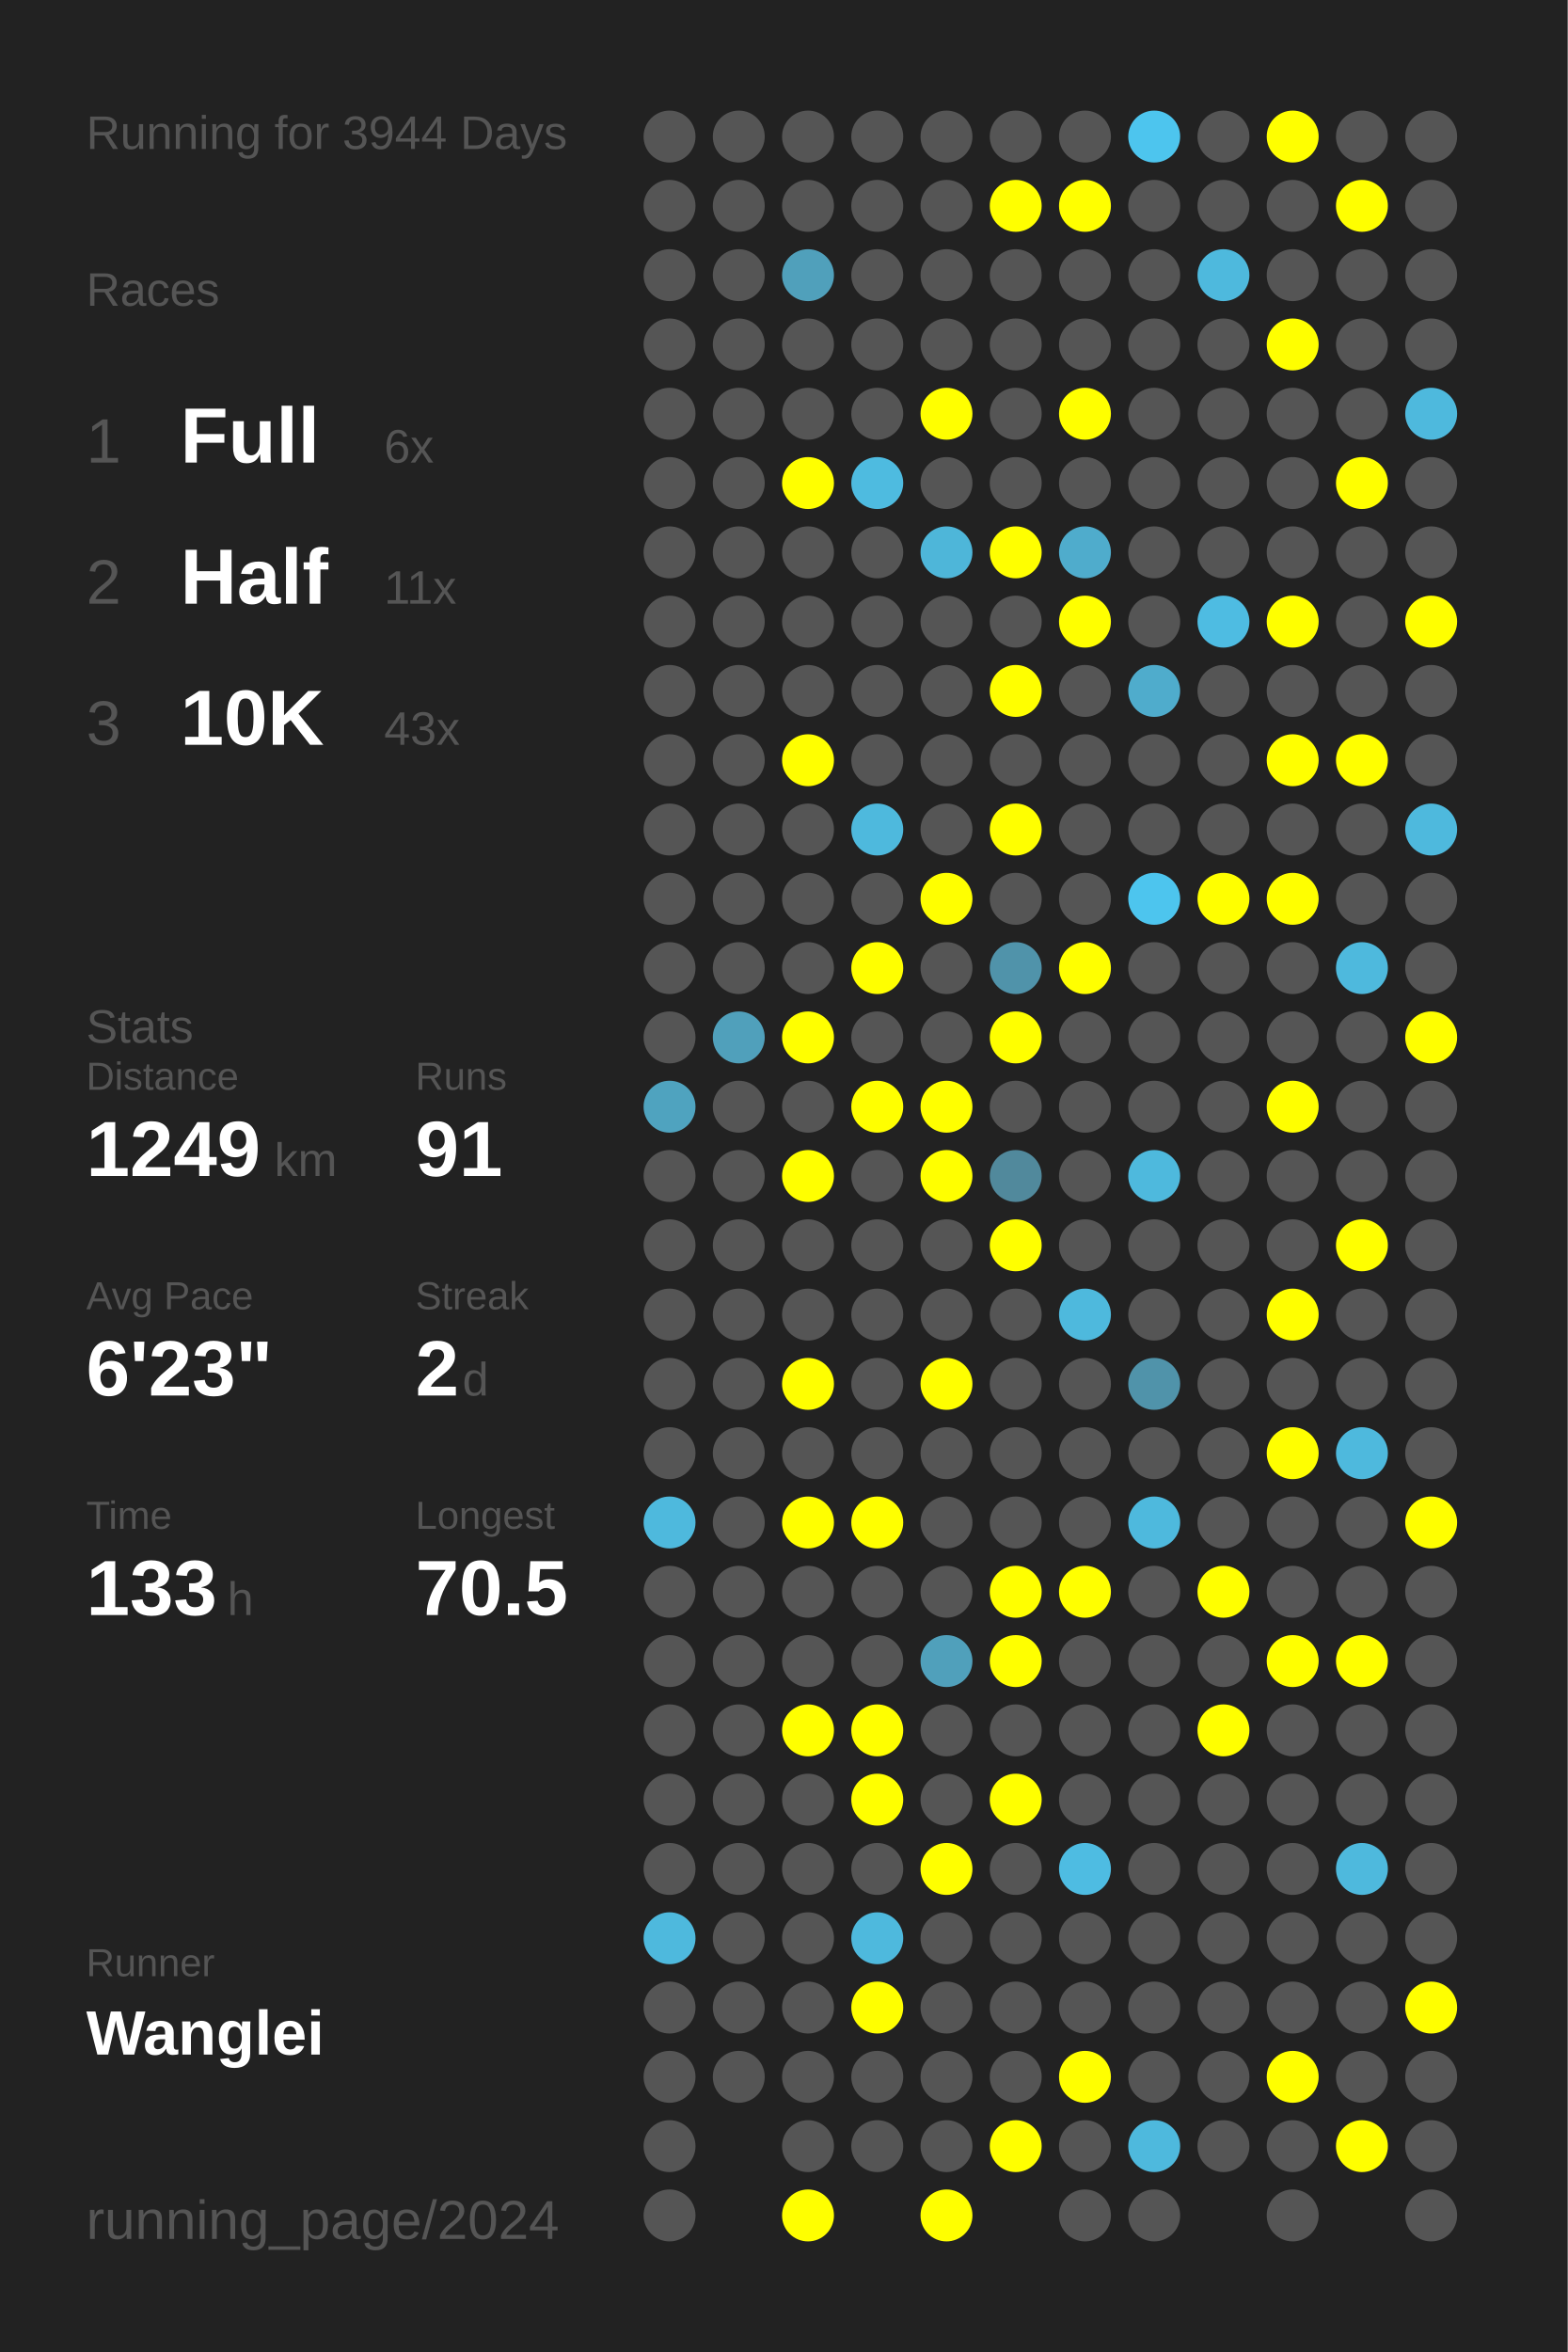
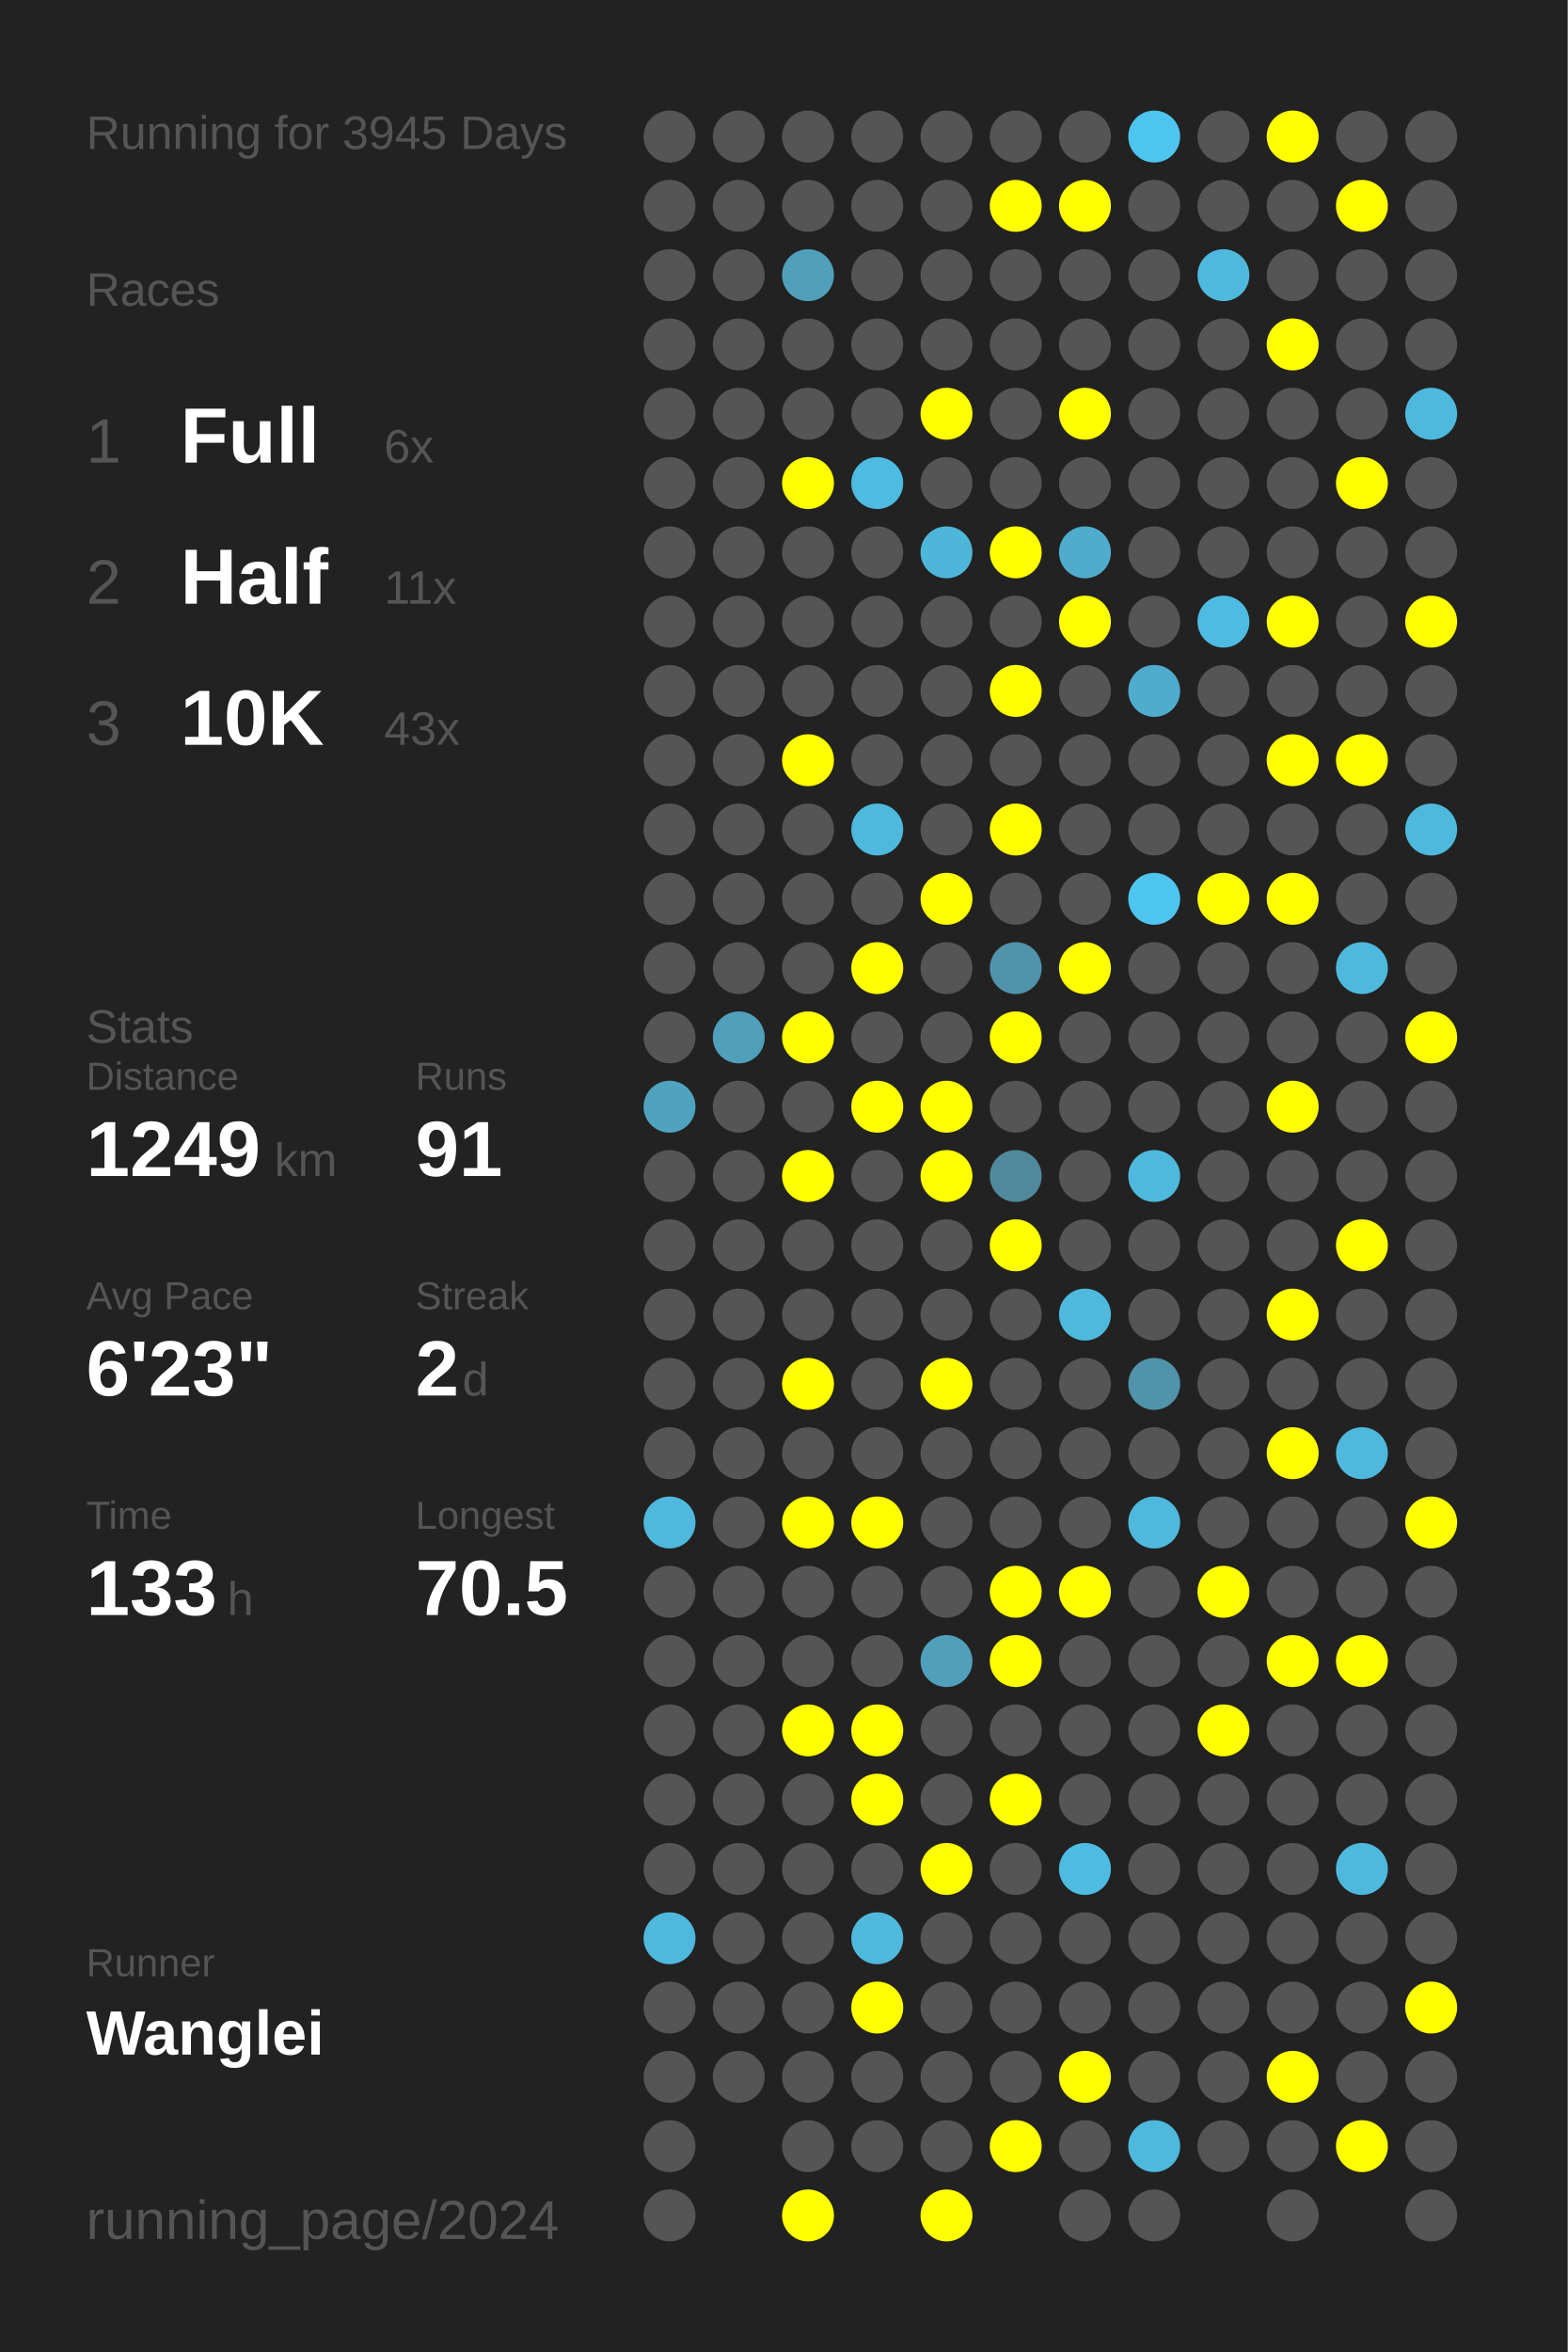
<svg xmlns="http://www.w3.org/2000/svg" baseProfile="full" height="300mm" version="1.1" viewBox="0,0,200,300" width="200mm">
  <defs />
  <rect fill="#222222" height="300" width="200" x="0" y="0" />
-   <text fill="#555555" style="font-size:6px; font-family:Arial;" x="11" y="19">Running for 3944 Days</text>
+   <text fill="#555555" style="font-size:6px; font-family:Arial;" x="11" y="19">Running for 3945 Days</text>
  <text fill="#555555" style="font-size:6px; font-family:Arial;" x="11" y="39">Races</text>
  <text fill="#555555" style="font-size:8px; font-family:Arial;" x="11" y="59">1</text>
  <text fill="#FFFFFF" style="font-size:10px; font-family:Arial; font-weight:bold;" x="23" y="59">Full</text>
  <text fill="#555555" style="font-size:6px; font-family:Arial;" x="49" y="59">6x</text>
  <text fill="#555555" style="font-size:8px; font-family:Arial;" x="11" y="77">2</text>
  <text fill="#FFFFFF" style="font-size:10px; font-family:Arial; font-weight:bold;" x="23" y="77">Half</text>
  <text fill="#555555" style="font-size:6px; font-family:Arial;" x="49" y="77">11x</text>
  <text fill="#555555" style="font-size:8px; font-family:Arial;" x="11" y="95">3</text>
  <text fill="#FFFFFF" style="font-size:10px; font-family:Arial; font-weight:bold;" x="23" y="95">10K</text>
  <text fill="#555555" style="font-size:6px; font-family:Arial;" x="49" y="95">43x</text>
  <text fill="#555555" style="font-size:6px; font-family:Arial;" x="11" y="133">Stats</text>
  <text fill="#555555" style="font-size:5px; font-family:Arial;" x="11" y="139">Distance</text>
  <text fill="#FFFFFF" style="font-size:10px; font-family:Arial; font-weight:bold;" x="11" y="150">1249</text>
  <text fill="#555555" style="font-size:6px; font-family:Arial;" x="35" y="150">km</text>
  <text fill="#555555" style="font-size:5px; font-family:Arial;" x="53" y="139">Runs</text>
  <text fill="#FFFFFF" style="font-size:10px; font-family:Arial; font-weight:bold;" x="53" y="150">91</text>
  <text fill="#555555" style="font-size:5px; font-family:Arial;" x="11" y="167">Avg Pace</text>
  <text fill="#FFFFFF" style="font-size:10px; font-family:Arial; font-weight:bold;" x="11" y="178">6'23"</text>
  <text fill="#555555" style="font-size:5px; font-family:Arial;" x="53" y="167">Streak</text>
  <text fill="#FFFFFF" style="font-size:10px; font-family:Arial; font-weight:bold;" x="53" y="178">2</text>
  <text fill="#555555" style="font-size:6px; font-family:Arial;" x="59" y="178">d</text>
  <text fill="#555555" style="font-size:5px; font-family:Arial;" x="11" y="195">Time</text>
  <text fill="#FFFFFF" style="font-size:10px; font-family:Arial; font-weight:bold;" x="11" y="206">133</text>
  <text fill="#555555" style="font-size:6px; font-family:Arial;" x="29" y="206">h</text>
  <text fill="#555555" style="font-size:5px; font-family:Arial;" x="53" y="195">Longest</text>
  <text fill="#FFFFFF" style="font-size:10px; font-family:Arial; font-weight:bold;" x="53" y="206">70.5</text>
  <text fill="#555555" style="font-size:5px; font-family:Arial;" x="11" y="252.065">Runner</text>
  <text fill="#FFFFFF" style="font-size:8px; font-family:Arial; font-weight:bold;" x="11" y="262.065">Wanglei</text>
  <text fill="#555555" style="font-size:7px; font-family:Arial;" x="11" y="285.581">running_page/2024</text>
  <circle cx="85.417" cy="17.419" fill="#555555" r="3.312" />
  <circle cx="85.417" cy="26.258" fill="#555555" r="3.312" />
  <circle cx="85.417" cy="35.097" fill="#555555" r="3.312" />
  <circle cx="85.417" cy="43.935" fill="#555555" r="3.312" />
  <circle cx="85.417" cy="52.774" fill="#555555" r="3.312" />
  <circle cx="85.417" cy="61.613" fill="#555555" r="3.312" />
  <circle cx="85.417" cy="70.452" fill="#555555" r="3.312" />
  <circle cx="85.417" cy="79.29" fill="#555555" r="3.312" />
  <circle cx="85.417" cy="88.129" fill="#555555" r="3.312" />
  <circle cx="85.417" cy="96.968" fill="#555555" r="3.312" />
  <circle cx="85.417" cy="105.806" fill="#555555" r="3.312" />
  <circle cx="85.417" cy="114.645" fill="#555555" r="3.312" />
  <circle cx="85.417" cy="123.484" fill="#555555" r="3.312" />
  <circle cx="85.417" cy="132.323" fill="#555555" r="3.312" />
  <circle cx="85.417" cy="141.161" fill="#4fa3bf" r="3.312" />
  <circle cx="85.417" cy="150" fill="#555555" r="3.312" />
  <circle cx="85.417" cy="158.839" fill="#555555" r="3.312" />
  <circle cx="85.417" cy="167.677" fill="#555555" r="3.312" />
  <circle cx="85.417" cy="176.516" fill="#555555" r="3.312" />
  <circle cx="85.417" cy="185.355" fill="#555555" r="3.312" />
  <circle cx="85.417" cy="194.194" fill="#4eb9dd" r="3.312" />
  <circle cx="85.417" cy="203.032" fill="#555555" r="3.312" />
  <circle cx="85.417" cy="211.871" fill="#555555" r="3.312" />
  <circle cx="85.417" cy="220.71" fill="#555555" r="3.312" />
  <circle cx="85.417" cy="229.548" fill="#555555" r="3.312" />
  <circle cx="85.417" cy="238.387" fill="#555555" r="3.312" />
  <circle cx="85.417" cy="247.226" fill="#4eb9dd" r="3.312" />
  <circle cx="85.417" cy="256.065" fill="#555555" r="3.312" />
  <circle cx="85.417" cy="264.903" fill="#555555" r="3.312" />
  <circle cx="85.417" cy="273.742" fill="#555555" r="3.312" />
  <circle cx="85.417" cy="282.581" fill="#555555" r="3.312" />
  <circle cx="94.25" cy="17.419" fill="#555555" r="3.312" />
  <circle cx="94.25" cy="26.258" fill="#555555" r="3.312" />
  <circle cx="94.25" cy="35.097" fill="#555555" r="3.312" />
  <circle cx="94.25" cy="43.935" fill="#555555" r="3.312" />
  <circle cx="94.25" cy="52.774" fill="#555555" r="3.312" />
  <circle cx="94.25" cy="61.613" fill="#555555" r="3.312" />
  <circle cx="94.25" cy="70.452" fill="#555555" r="3.312" />
  <circle cx="94.25" cy="79.29" fill="#555555" r="3.312" />
  <circle cx="94.25" cy="88.129" fill="#555555" r="3.312" />
  <circle cx="94.25" cy="96.968" fill="#555555" r="3.312" />
  <circle cx="94.25" cy="105.806" fill="#555555" r="3.312" />
  <circle cx="94.25" cy="114.645" fill="#555555" r="3.312" />
  <circle cx="94.25" cy="123.484" fill="#555555" r="3.312" />
  <circle cx="94.25" cy="132.323" fill="#50a0bb" r="3.312" />
  <circle cx="94.25" cy="141.161" fill="#555555" r="3.312" />
  <circle cx="94.25" cy="150" fill="#555555" r="3.312" />
  <circle cx="94.25" cy="158.839" fill="#555555" r="3.312" />
  <circle cx="94.25" cy="167.677" fill="#555555" r="3.312" />
  <circle cx="94.25" cy="176.516" fill="#555555" r="3.312" />
  <circle cx="94.25" cy="185.355" fill="#555555" r="3.312" />
  <circle cx="94.25" cy="194.194" fill="#555555" r="3.312" />
  <circle cx="94.25" cy="203.032" fill="#555555" r="3.312" />
  <circle cx="94.25" cy="211.871" fill="#555555" r="3.312" />
  <circle cx="94.25" cy="220.71" fill="#555555" r="3.312" />
  <circle cx="94.25" cy="229.548" fill="#555555" r="3.312" />
  <circle cx="94.25" cy="238.387" fill="#555555" r="3.312" />
  <circle cx="94.25" cy="247.226" fill="#555555" r="3.312" />
  <circle cx="94.25" cy="256.065" fill="#555555" r="3.312" />
  <circle cx="94.25" cy="264.903" fill="#555555" r="3.312" />
  <circle cx="103.083" cy="17.419" fill="#555555" r="3.312" />
  <circle cx="103.083" cy="26.258" fill="#555555" r="3.312" />
  <circle cx="103.083" cy="35.097" fill="#50a0bb" r="3.312" />
  <circle cx="103.083" cy="43.935" fill="#555555" r="3.312" />
  <circle cx="103.083" cy="52.774" fill="#555555" r="3.312" />
  <circle cx="103.083" cy="61.613" fill="#FFFF00" r="3.312" />
  <circle cx="103.083" cy="70.452" fill="#555555" r="3.312" />
  <circle cx="103.083" cy="79.29" fill="#555555" r="3.312" />
  <circle cx="103.083" cy="88.129" fill="#555555" r="3.312" />
  <circle cx="103.083" cy="96.968" fill="#FFFF00" r="3.312" />
  <circle cx="103.083" cy="105.806" fill="#555555" r="3.312" />
  <circle cx="103.083" cy="114.645" fill="#555555" r="3.312" />
  <circle cx="103.083" cy="123.484" fill="#555555" r="3.312" />
  <circle cx="103.083" cy="132.323" fill="#FFFF00" r="3.312" />
  <circle cx="103.083" cy="141.161" fill="#555555" r="3.312" />
  <circle cx="103.083" cy="150" fill="#FFFF00" r="3.312" />
  <circle cx="103.083" cy="158.839" fill="#555555" r="3.312" />
  <circle cx="103.083" cy="167.677" fill="#555555" r="3.312" />
  <circle cx="103.083" cy="176.516" fill="#FFFF00" r="3.312" />
  <circle cx="103.083" cy="185.355" fill="#555555" r="3.312" />
  <circle cx="103.083" cy="194.194" fill="#FFFF00" r="3.312" />
  <circle cx="103.083" cy="203.032" fill="#555555" r="3.312" />
  <circle cx="103.083" cy="211.871" fill="#555555" r="3.312" />
  <circle cx="103.083" cy="220.71" fill="#FFFF00" r="3.312" />
  <circle cx="103.083" cy="229.548" fill="#555555" r="3.312" />
  <circle cx="103.083" cy="238.387" fill="#555555" r="3.312" />
  <circle cx="103.083" cy="247.226" fill="#555555" r="3.312" />
  <circle cx="103.083" cy="256.065" fill="#555555" r="3.312" />
  <circle cx="103.083" cy="264.903" fill="#555555" r="3.312" />
  <circle cx="103.083" cy="273.742" fill="#555555" r="3.312" />
  <circle cx="103.083" cy="282.581" fill="#FFFF00" r="3.312" />
  <circle cx="111.917" cy="17.419" fill="#555555" r="3.312" />
  <circle cx="111.917" cy="26.258" fill="#555555" r="3.312" />
  <circle cx="111.917" cy="35.097" fill="#555555" r="3.312" />
  <circle cx="111.917" cy="43.935" fill="#555555" r="3.312" />
  <circle cx="111.917" cy="52.774" fill="#555555" r="3.312" />
  <circle cx="111.917" cy="61.613" fill="#4ebbe0" r="3.312" />
  <circle cx="111.917" cy="70.452" fill="#555555" r="3.312" />
  <circle cx="111.917" cy="79.29" fill="#555555" r="3.312" />
  <circle cx="111.917" cy="88.129" fill="#555555" r="3.312" />
  <circle cx="111.917" cy="96.968" fill="#555555" r="3.312" />
  <circle cx="111.917" cy="105.806" fill="#4eb9dd" r="3.312" />
  <circle cx="111.917" cy="114.645" fill="#555555" r="3.312" />
  <circle cx="111.917" cy="123.484" fill="#FFFF00" r="3.312" />
  <circle cx="111.917" cy="132.323" fill="#555555" r="3.312" />
  <circle cx="111.917" cy="141.161" fill="#FFFF00" r="3.312" />
  <circle cx="111.917" cy="150" fill="#555555" r="3.312" />
  <circle cx="111.917" cy="158.839" fill="#555555" r="3.312" />
  <circle cx="111.917" cy="167.677" fill="#555555" r="3.312" />
  <circle cx="111.917" cy="176.516" fill="#555555" r="3.312" />
  <circle cx="111.917" cy="185.355" fill="#555555" r="3.312" />
  <circle cx="111.917" cy="194.194" fill="#FFFF00" r="3.312" />
  <circle cx="111.917" cy="203.032" fill="#555555" r="3.312" />
  <circle cx="111.917" cy="211.871" fill="#555555" r="3.312" />
  <circle cx="111.917" cy="220.71" fill="#FFFF00" r="3.312" />
  <circle cx="111.917" cy="229.548" fill="#FFFF00" r="3.312" />
  <circle cx="111.917" cy="238.387" fill="#555555" r="3.312" />
  <circle cx="111.917" cy="247.226" fill="#4eb9dd" r="3.312" />
  <circle cx="111.917" cy="256.065" fill="#FFFF00" r="3.312" />
  <circle cx="111.917" cy="264.903" fill="#555555" r="3.312" />
  <circle cx="111.917" cy="273.742" fill="#555555" r="3.312" />
  <circle cx="120.75" cy="17.419" fill="#555555" r="3.312" />
  <circle cx="120.75" cy="26.258" fill="#555555" r="3.312" />
  <circle cx="120.75" cy="35.097" fill="#555555" r="3.312" />
  <circle cx="120.75" cy="43.935" fill="#555555" r="3.312" />
  <circle cx="120.75" cy="52.774" fill="#FFFF00" r="3.312" />
  <circle cx="120.75" cy="61.613" fill="#555555" r="3.312" />
  <circle cx="120.75" cy="70.452" fill="#4eb6d9" r="3.312" />
  <circle cx="120.75" cy="79.29" fill="#555555" r="3.312" />
  <circle cx="120.75" cy="88.129" fill="#555555" r="3.312" />
  <circle cx="120.75" cy="96.968" fill="#555555" r="3.312" />
  <circle cx="120.75" cy="105.806" fill="#555555" r="3.312" />
  <circle cx="120.75" cy="114.645" fill="#FFFF00" r="3.312" />
  <circle cx="120.75" cy="123.484" fill="#555555" r="3.312" />
  <circle cx="120.75" cy="132.323" fill="#555555" r="3.312" />
  <circle cx="120.75" cy="141.161" fill="#FFFF00" r="3.312" />
  <circle cx="120.75" cy="150" fill="#FFFF00" r="3.312" />
  <circle cx="120.75" cy="158.839" fill="#555555" r="3.312" />
  <circle cx="120.75" cy="167.677" fill="#555555" r="3.312" />
  <circle cx="120.75" cy="176.516" fill="#FFFF00" r="3.312" />
  <circle cx="120.75" cy="185.355" fill="#555555" r="3.312" />
  <circle cx="120.75" cy="194.194" fill="#555555" r="3.312" />
  <circle cx="120.75" cy="203.032" fill="#555555" r="3.312" />
  <circle cx="120.75" cy="211.871" fill="#50a0bb" r="3.312" />
  <circle cx="120.75" cy="220.71" fill="#555555" r="3.312" />
  <circle cx="120.75" cy="229.548" fill="#555555" r="3.312" />
  <circle cx="120.75" cy="238.387" fill="#FFFF00" r="3.312" />
  <circle cx="120.75" cy="247.226" fill="#555555" r="3.312" />
  <circle cx="120.75" cy="256.065" fill="#555555" r="3.312" />
  <circle cx="120.75" cy="264.903" fill="#555555" r="3.312" />
  <circle cx="120.75" cy="273.742" fill="#555555" r="3.312" />
  <circle cx="120.75" cy="282.581" fill="#FFFF00" r="3.312" />
  <circle cx="129.583" cy="17.419" fill="#555555" r="3.312" />
  <circle cx="129.583" cy="26.258" fill="#FFFF00" r="3.312" />
  <circle cx="129.583" cy="35.097" fill="#555555" r="3.312" />
  <circle cx="129.583" cy="43.935" fill="#555555" r="3.312" />
  <circle cx="129.583" cy="52.774" fill="#555555" r="3.312" />
  <circle cx="129.583" cy="61.613" fill="#555555" r="3.312" />
  <circle cx="129.583" cy="70.452" fill="#FFFF00" r="3.312" />
  <circle cx="129.583" cy="79.29" fill="#555555" r="3.312" />
  <circle cx="129.583" cy="88.129" fill="#FFFF00" r="3.312" />
  <circle cx="129.583" cy="96.968" fill="#555555" r="3.312" />
  <circle cx="129.583" cy="105.806" fill="#FFFF00" r="3.312" />
  <circle cx="129.583" cy="114.645" fill="#555555" r="3.312" />
  <circle cx="129.583" cy="123.484" fill="#5093aa" r="3.312" />
  <circle cx="129.583" cy="132.323" fill="#FFFF00" r="3.312" />
  <circle cx="129.583" cy="141.161" fill="#555555" r="3.312" />
  <circle cx="129.583" cy="150" fill="#51899c" r="3.312" />
  <circle cx="129.583" cy="158.839" fill="#FFFF00" r="3.312" />
  <circle cx="129.583" cy="167.677" fill="#555555" r="3.312" />
  <circle cx="129.583" cy="176.516" fill="#555555" r="3.312" />
  <circle cx="129.583" cy="185.355" fill="#555555" r="3.312" />
  <circle cx="129.583" cy="194.194" fill="#555555" r="3.312" />
  <circle cx="129.583" cy="203.032" fill="#FFFF00" r="3.312" />
  <circle cx="129.583" cy="211.871" fill="#FFFF00" r="3.312" />
  <circle cx="129.583" cy="220.71" fill="#555555" r="3.312" />
  <circle cx="129.583" cy="229.548" fill="#FFFF00" r="3.312" />
  <circle cx="129.583" cy="238.387" fill="#555555" r="3.312" />
  <circle cx="129.583" cy="247.226" fill="#555555" r="3.312" />
  <circle cx="129.583" cy="256.065" fill="#555555" r="3.312" />
  <circle cx="129.583" cy="264.903" fill="#555555" r="3.312" />
  <circle cx="129.583" cy="273.742" fill="#FFFF00" r="3.312" />
  <circle cx="138.417" cy="17.419" fill="#555555" r="3.312" />
  <circle cx="138.417" cy="26.258" fill="#FFFF00" r="3.312" />
  <circle cx="138.417" cy="35.097" fill="#555555" r="3.312" />
  <circle cx="138.417" cy="43.935" fill="#555555" r="3.312" />
  <circle cx="138.417" cy="52.774" fill="#FFFF00" r="3.312" />
  <circle cx="138.417" cy="61.613" fill="#555555" r="3.312" />
  <circle cx="138.417" cy="70.452" fill="#4faccc" r="3.312" />
  <circle cx="138.417" cy="79.29" fill="#FFFF00" r="3.312" />
  <circle cx="138.417" cy="88.129" fill="#555555" r="3.312" />
  <circle cx="138.417" cy="96.968" fill="#555555" r="3.312" />
  <circle cx="138.417" cy="105.806" fill="#555555" r="3.312" />
  <circle cx="138.417" cy="114.645" fill="#555555" r="3.312" />
  <circle cx="138.417" cy="123.484" fill="#FFFF00" r="3.312" />
  <circle cx="138.417" cy="132.323" fill="#555555" r="3.312" />
  <circle cx="138.417" cy="141.161" fill="#555555" r="3.312" />
  <circle cx="138.417" cy="150" fill="#555555" r="3.312" />
  <circle cx="138.417" cy="158.839" fill="#555555" r="3.312" />
  <circle cx="138.417" cy="167.677" fill="#4eb9dd" r="3.312" />
  <circle cx="138.417" cy="176.516" fill="#555555" r="3.312" />
  <circle cx="138.417" cy="185.355" fill="#555555" r="3.312" />
  <circle cx="138.417" cy="194.194" fill="#555555" r="3.312" />
  <circle cx="138.417" cy="203.032" fill="#FFFF00" r="3.312" />
  <circle cx="138.417" cy="211.871" fill="#555555" r="3.312" />
  <circle cx="138.417" cy="220.71" fill="#555555" r="3.312" />
  <circle cx="138.417" cy="229.548" fill="#555555" r="3.312" />
  <circle cx="138.417" cy="238.387" fill="#4ebce2" r="3.312" />
  <circle cx="138.417" cy="247.226" fill="#555555" r="3.312" />
  <circle cx="138.417" cy="256.065" fill="#555555" r="3.312" />
  <circle cx="138.417" cy="264.903" fill="#FFFF00" r="3.312" />
  <circle cx="138.417" cy="273.742" fill="#555555" r="3.312" />
  <circle cx="138.417" cy="282.581" fill="#555555" r="3.312" />
  <circle cx="147.25" cy="17.419" fill="#4dc5ee" r="3.312" />
  <circle cx="147.25" cy="26.258" fill="#555555" r="3.312" />
  <circle cx="147.25" cy="35.097" fill="#555555" r="3.312" />
  <circle cx="147.25" cy="43.935" fill="#555555" r="3.312" />
  <circle cx="147.25" cy="52.774" fill="#555555" r="3.312" />
  <circle cx="147.25" cy="61.613" fill="#555555" r="3.312" />
  <circle cx="147.25" cy="70.452" fill="#555555" r="3.312" />
  <circle cx="147.25" cy="79.29" fill="#555555" r="3.312" />
  <circle cx="147.25" cy="88.129" fill="#4faccc" r="3.312" />
  <circle cx="147.25" cy="96.968" fill="#555555" r="3.312" />
  <circle cx="147.25" cy="105.806" fill="#555555" r="3.312" />
  <circle cx="147.25" cy="114.645" fill="#4dc5ee" r="3.312" />
  <circle cx="147.25" cy="123.484" fill="#555555" r="3.312" />
  <circle cx="147.25" cy="132.323" fill="#555555" r="3.312" />
  <circle cx="147.25" cy="141.161" fill="#555555" r="3.312" />
  <circle cx="147.25" cy="150" fill="#4eb9dd" r="3.312" />
  <circle cx="147.25" cy="158.839" fill="#555555" r="3.312" />
  <circle cx="147.25" cy="167.677" fill="#555555" r="3.312" />
  <circle cx="147.25" cy="176.516" fill="#5093aa" r="3.312" />
  <circle cx="147.25" cy="185.355" fill="#555555" r="3.312" />
  <circle cx="147.25" cy="194.194" fill="#4eb9dd" r="3.312" />
  <circle cx="147.25" cy="203.032" fill="#555555" r="3.312" />
  <circle cx="147.25" cy="211.871" fill="#555555" r="3.312" />
  <circle cx="147.25" cy="220.71" fill="#555555" r="3.312" />
  <circle cx="147.25" cy="229.548" fill="#555555" r="3.312" />
  <circle cx="147.25" cy="238.387" fill="#555555" r="3.312" />
  <circle cx="147.25" cy="247.226" fill="#555555" r="3.312" />
  <circle cx="147.25" cy="256.065" fill="#555555" r="3.312" />
  <circle cx="147.25" cy="264.903" fill="#555555" r="3.312" />
  <circle cx="147.25" cy="273.742" fill="#4eb9dd" r="3.312" />
  <circle cx="147.25" cy="282.581" fill="#555555" r="3.312" />
  <circle cx="156.083" cy="17.419" fill="#555555" r="3.312" />
  <circle cx="156.083" cy="26.258" fill="#555555" r="3.312" />
  <circle cx="156.083" cy="35.097" fill="#4eb9dd" r="3.312" />
  <circle cx="156.083" cy="43.935" fill="#555555" r="3.312" />
  <circle cx="156.083" cy="52.774" fill="#555555" r="3.312" />
  <circle cx="156.083" cy="61.613" fill="#555555" r="3.312" />
  <circle cx="156.083" cy="70.452" fill="#555555" r="3.312" />
  <circle cx="156.083" cy="79.29" fill="#4ebce2" r="3.312" />
  <circle cx="156.083" cy="88.129" fill="#555555" r="3.312" />
  <circle cx="156.083" cy="96.968" fill="#555555" r="3.312" />
  <circle cx="156.083" cy="105.806" fill="#555555" r="3.312" />
  <circle cx="156.083" cy="114.645" fill="#FFFF00" r="3.312" />
  <circle cx="156.083" cy="123.484" fill="#555555" r="3.312" />
  <circle cx="156.083" cy="132.323" fill="#555555" r="3.312" />
  <circle cx="156.083" cy="141.161" fill="#555555" r="3.312" />
  <circle cx="156.083" cy="150" fill="#555555" r="3.312" />
  <circle cx="156.083" cy="158.839" fill="#555555" r="3.312" />
  <circle cx="156.083" cy="167.677" fill="#555555" r="3.312" />
  <circle cx="156.083" cy="176.516" fill="#555555" r="3.312" />
  <circle cx="156.083" cy="185.355" fill="#555555" r="3.312" />
  <circle cx="156.083" cy="194.194" fill="#555555" r="3.312" />
  <circle cx="156.083" cy="203.032" fill="#FFFF00" r="3.312" />
  <circle cx="156.083" cy="211.871" fill="#555555" r="3.312" />
  <circle cx="156.083" cy="220.71" fill="#FFFF00" r="3.312" />
  <circle cx="156.083" cy="229.548" fill="#555555" r="3.312" />
  <circle cx="156.083" cy="238.387" fill="#555555" r="3.312" />
  <circle cx="156.083" cy="247.226" fill="#555555" r="3.312" />
  <circle cx="156.083" cy="256.065" fill="#555555" r="3.312" />
  <circle cx="156.083" cy="264.903" fill="#555555" r="3.312" />
  <circle cx="156.083" cy="273.742" fill="#555555" r="3.312" />
  <circle cx="164.917" cy="17.419" fill="#FFFF00" r="3.312" />
  <circle cx="164.917" cy="26.258" fill="#555555" r="3.312" />
  <circle cx="164.917" cy="35.097" fill="#555555" r="3.312" />
  <circle cx="164.917" cy="43.935" fill="#FFFF00" r="3.312" />
  <circle cx="164.917" cy="52.774" fill="#555555" r="3.312" />
  <circle cx="164.917" cy="61.613" fill="#555555" r="3.312" />
  <circle cx="164.917" cy="70.452" fill="#555555" r="3.312" />
  <circle cx="164.917" cy="79.29" fill="#FFFF00" r="3.312" />
  <circle cx="164.917" cy="88.129" fill="#555555" r="3.312" />
  <circle cx="164.917" cy="96.968" fill="#FFFF00" r="3.312" />
  <circle cx="164.917" cy="105.806" fill="#555555" r="3.312" />
  <circle cx="164.917" cy="114.645" fill="#FFFF00" r="3.312" />
  <circle cx="164.917" cy="123.484" fill="#555555" r="3.312" />
  <circle cx="164.917" cy="132.323" fill="#555555" r="3.312" />
  <circle cx="164.917" cy="141.161" fill="#FFFF00" r="3.312" />
  <circle cx="164.917" cy="150" fill="#555555" r="3.312" />
  <circle cx="164.917" cy="158.839" fill="#555555" r="3.312" />
  <circle cx="164.917" cy="167.677" fill="#FFFF00" r="3.312" />
  <circle cx="164.917" cy="176.516" fill="#555555" r="3.312" />
  <circle cx="164.917" cy="185.355" fill="#FFFF00" r="3.312" />
  <circle cx="164.917" cy="194.194" fill="#555555" r="3.312" />
  <circle cx="164.917" cy="203.032" fill="#555555" r="3.312" />
  <circle cx="164.917" cy="211.871" fill="#FFFF00" r="3.312" />
  <circle cx="164.917" cy="220.71" fill="#555555" r="3.312" />
  <circle cx="164.917" cy="229.548" fill="#555555" r="3.312" />
  <circle cx="164.917" cy="238.387" fill="#555555" r="3.312" />
  <circle cx="164.917" cy="247.226" fill="#555555" r="3.312" />
  <circle cx="164.917" cy="256.065" fill="#555555" r="3.312" />
  <circle cx="164.917" cy="264.903" fill="#FFFF00" r="3.312" />
  <circle cx="164.917" cy="273.742" fill="#555555" r="3.312" />
  <circle cx="164.917" cy="282.581" fill="#555555" r="3.312" />
  <circle cx="173.75" cy="17.419" fill="#555555" r="3.312" />
  <circle cx="173.75" cy="26.258" fill="#FFFF00" r="3.312" />
  <circle cx="173.75" cy="35.097" fill="#555555" r="3.312" />
  <circle cx="173.75" cy="43.935" fill="#555555" r="3.312" />
  <circle cx="173.75" cy="52.774" fill="#555555" r="3.312" />
  <circle cx="173.75" cy="61.613" fill="#FFFF00" r="3.312" />
  <circle cx="173.75" cy="70.452" fill="#555555" r="3.312" />
  <circle cx="173.75" cy="79.29" fill="#555555" r="3.312" />
  <circle cx="173.75" cy="88.129" fill="#555555" r="3.312" />
  <circle cx="173.75" cy="96.968" fill="#FFFF00" r="3.312" />
  <circle cx="173.75" cy="105.806" fill="#555555" r="3.312" />
  <circle cx="173.75" cy="114.645" fill="#555555" r="3.312" />
  <circle cx="173.75" cy="123.484" fill="#4eb9dd" r="3.312" />
  <circle cx="173.75" cy="132.323" fill="#555555" r="3.312" />
  <circle cx="173.75" cy="141.161" fill="#555555" r="3.312" />
  <circle cx="173.75" cy="150" fill="#555555" r="3.312" />
  <circle cx="173.75" cy="158.839" fill="#FFFF00" r="3.312" />
  <circle cx="173.75" cy="167.677" fill="#555555" r="3.312" />
  <circle cx="173.75" cy="176.516" fill="#555555" r="3.312" />
  <circle cx="173.75" cy="185.355" fill="#4eb9dd" r="3.312" />
  <circle cx="173.75" cy="194.194" fill="#555555" r="3.312" />
  <circle cx="173.75" cy="203.032" fill="#555555" r="3.312" />
  <circle cx="173.75" cy="211.871" fill="#FFFF00" r="3.312" />
  <circle cx="173.75" cy="220.71" fill="#555555" r="3.312" />
  <circle cx="173.75" cy="229.548" fill="#555555" r="3.312" />
  <circle cx="173.75" cy="238.387" fill="#4eb9dd" r="3.312" />
  <circle cx="173.75" cy="247.226" fill="#555555" r="3.312" />
  <circle cx="173.75" cy="256.065" fill="#555555" r="3.312" />
  <circle cx="173.75" cy="264.903" fill="#555555" r="3.312" />
  <circle cx="173.75" cy="273.742" fill="#FFFF00" r="3.312" />
  <circle cx="182.583" cy="17.419" fill="#555555" r="3.312" />
  <circle cx="182.583" cy="26.258" fill="#555555" r="3.312" />
  <circle cx="182.583" cy="35.097" fill="#555555" r="3.312" />
  <circle cx="182.583" cy="43.935" fill="#555555" r="3.312" />
  <circle cx="182.583" cy="52.774" fill="#4eb9dd" r="3.312" />
  <circle cx="182.583" cy="61.613" fill="#555555" r="3.312" />
  <circle cx="182.583" cy="70.452" fill="#555555" r="3.312" />
  <circle cx="182.583" cy="79.29" fill="#FFFF00" r="3.312" />
  <circle cx="182.583" cy="88.129" fill="#555555" r="3.312" />
  <circle cx="182.583" cy="96.968" fill="#555555" r="3.312" />
  <circle cx="182.583" cy="105.806" fill="#4eb9dd" r="3.312" />
  <circle cx="182.583" cy="114.645" fill="#555555" r="3.312" />
  <circle cx="182.583" cy="123.484" fill="#555555" r="3.312" />
  <circle cx="182.583" cy="132.323" fill="#FFFF00" r="3.312" />
  <circle cx="182.583" cy="141.161" fill="#555555" r="3.312" />
  <circle cx="182.583" cy="150" fill="#555555" r="3.312" />
  <circle cx="182.583" cy="158.839" fill="#555555" r="3.312" />
  <circle cx="182.583" cy="167.677" fill="#555555" r="3.312" />
  <circle cx="182.583" cy="176.516" fill="#555555" r="3.312" />
  <circle cx="182.583" cy="185.355" fill="#555555" r="3.312" />
  <circle cx="182.583" cy="194.194" fill="#FFFF00" r="3.312" />
  <circle cx="182.583" cy="203.032" fill="#555555" r="3.312" />
  <circle cx="182.583" cy="211.871" fill="#555555" r="3.312" />
  <circle cx="182.583" cy="220.71" fill="#555555" r="3.312" />
  <circle cx="182.583" cy="229.548" fill="#555555" r="3.312" />
  <circle cx="182.583" cy="238.387" fill="#555555" r="3.312" />
  <circle cx="182.583" cy="247.226" fill="#555555" r="3.312" />
  <circle cx="182.583" cy="256.065" fill="#FFFF00" r="3.312" />
  <circle cx="182.583" cy="264.903" fill="#555555" r="3.312" />
  <circle cx="182.583" cy="273.742" fill="#555555" r="3.312" />
  <circle cx="182.583" cy="282.581" fill="#555555" r="3.312" />
</svg>
